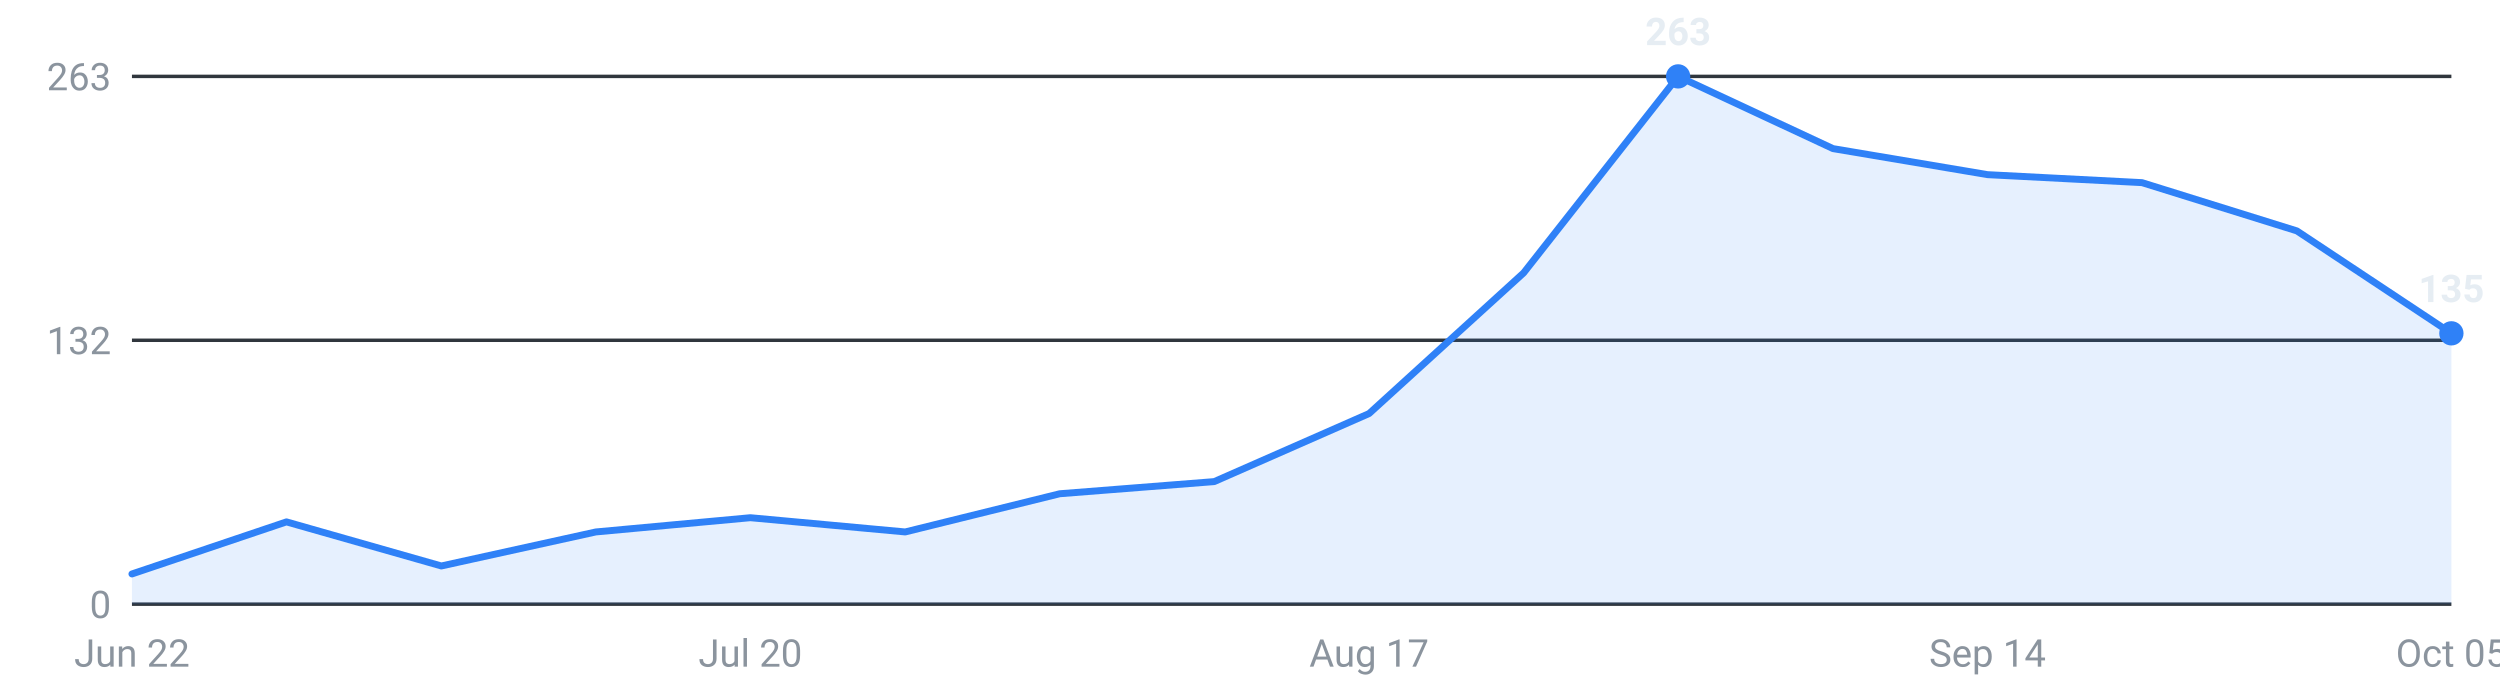
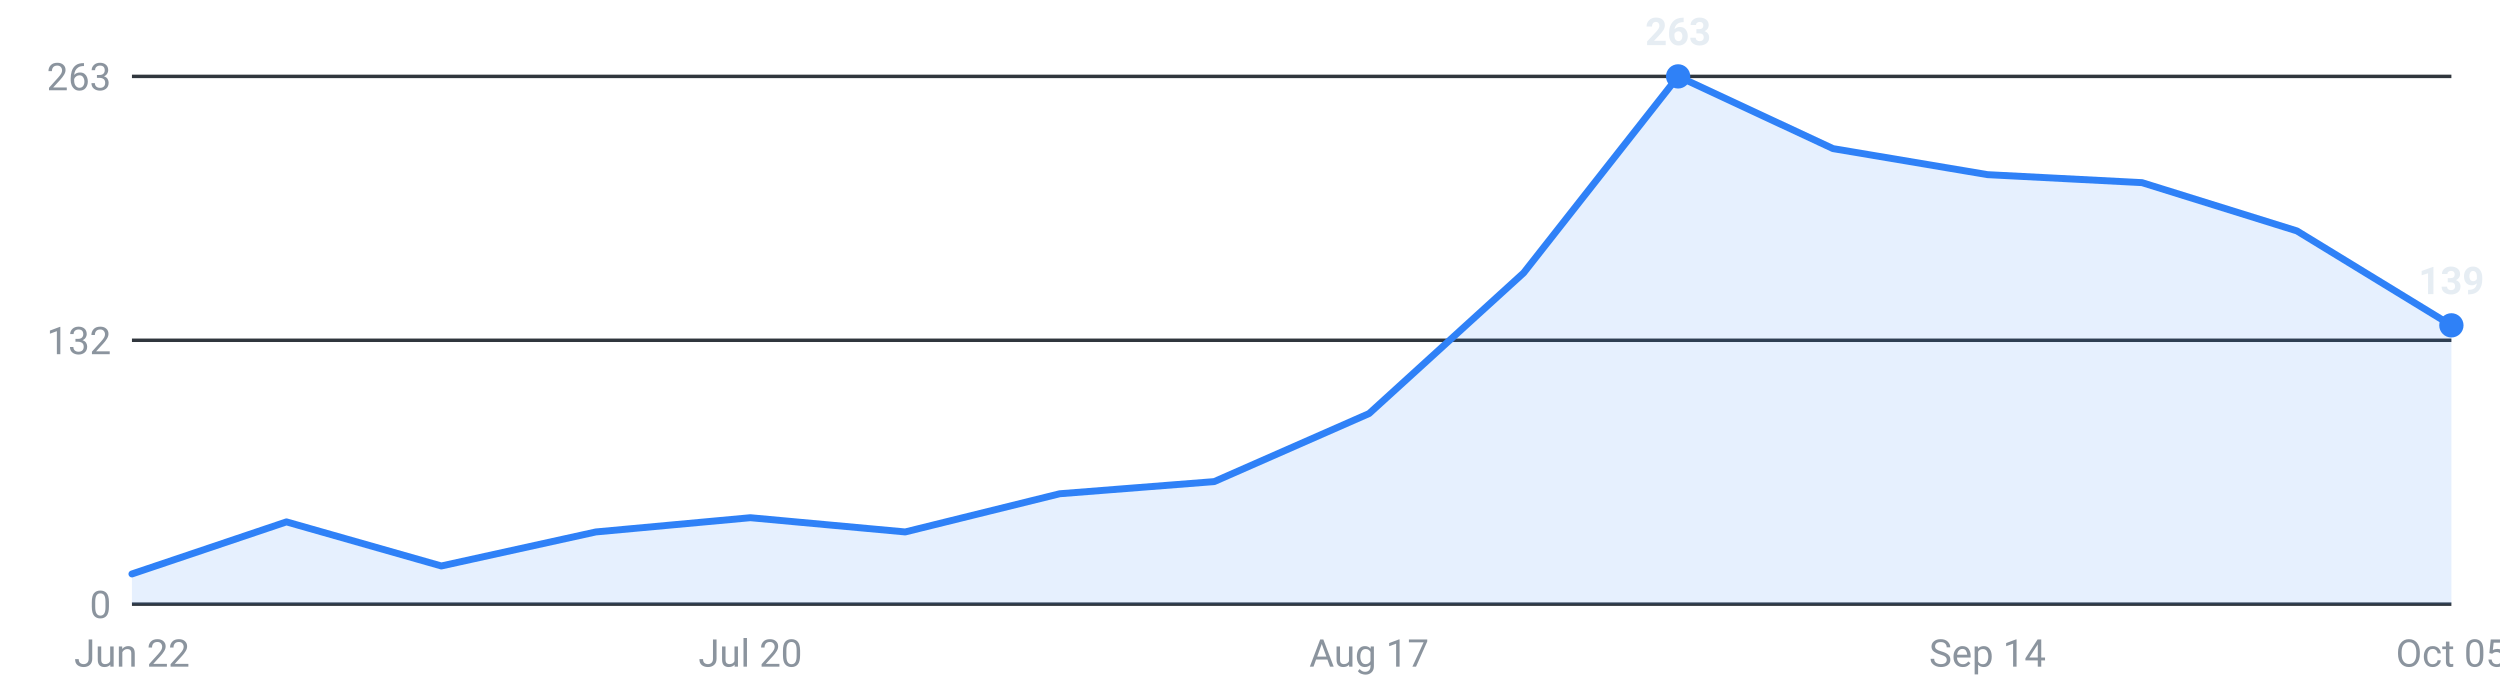
<svg xmlns="http://www.w3.org/2000/svg" viewBox="0 0 720 200" width="720" height="200" role="img" aria-label="Internships posted per week, last 16 weeks">
  <g font-family="-apple-system,Segoe UI,Roboto,sans-serif" font-size="11">
    <line x1="38" y1="174.0" x2="706" y2="174.0" stroke="#30363d" stroke-width="1" />
    <text x="32" y="178.0" text-anchor="end" fill="#8b949e">0</text>
    <line x1="38" y1="98.0" x2="706" y2="98.0" stroke="#30363d" stroke-width="1" />
    <text x="32" y="102.0" text-anchor="end" fill="#8b949e">132</text>
    <line x1="38" y1="22.0" x2="706" y2="22.0" stroke="#30363d" stroke-width="1" />
    <text x="32" y="26.0" text-anchor="end" fill="#8b949e">263</text>
-     <path d="M38.0,174 L38.0,165.3 L82.5,150.3 L127.1,163.0 L171.6,153.2 L216.1,149.1 L260.7,153.2 L305.2,142.2 L349.7,138.7 L394.3,119.1 L438.8,78.6 L483.3,22.0 L527.9,42.8 L572.4,50.3 L616.9,52.6 L661.5,66.5 L706.0,96.0 L706.0,174 Z" fill="#2f81f7" fill-opacity="0.12" />
-     <polyline points="38.0,165.3 82.5,150.3 127.1,163.0 171.6,153.2 216.1,149.1 260.7,153.2 305.2,142.2 349.7,138.7 394.3,119.1 438.8,78.6 483.3,22.0 527.9,42.8 572.4,50.3 616.9,52.6 661.5,66.5 706.0,96.0" fill="none" stroke="#2f81f7" stroke-width="2" stroke-linejoin="round" stroke-linecap="round" />
+     <path d="M38.0,174 L38.0,165.3 L82.5,150.3 L127.1,163.0 L171.6,153.2 L216.1,149.1 L260.7,153.2 L305.2,142.2 L349.7,138.7 L394.3,119.1 L438.8,78.6 L483.3,22.0 L527.9,42.8 L572.4,50.3 L616.9,52.6 L661.5,66.5 L706.0,93.7 L706.0,174 Z" fill="#2f81f7" fill-opacity="0.12" />
+     <polyline points="38.0,165.3 82.5,150.3 127.1,163.0 171.6,153.2 216.1,149.1 260.7,153.2 305.2,142.2 349.7,138.7 394.3,119.1 438.8,78.6 483.3,22.0 527.9,42.8 572.4,50.3 616.9,52.6 661.5,66.5 706.0,93.7" fill="none" stroke="#2f81f7" stroke-width="2" stroke-linejoin="round" stroke-linecap="round" />
    <circle cx="483.3" cy="22.0" r="3.5" fill="#2f81f7" />
    <text x="483.3" y="13.0" text-anchor="middle" fill="#e6edf3" font-weight="600">263</text>
-     <circle cx="706.0" cy="96.0" r="3.5" fill="#2f81f7" />
-     <text x="706.0" y="87.0" text-anchor="middle" fill="#e6edf3" font-weight="600">135</text>
+     <circle cx="706.0" cy="93.7" r="3.5" fill="#2f81f7" />
+     <text x="706.0" y="84.7" text-anchor="middle" fill="#e6edf3" font-weight="600">139</text>
    <text x="38.0" y="192" text-anchor="middle" fill="#8b949e">Jun 22</text>
    <text x="216.1" y="192" text-anchor="middle" fill="#8b949e">Jul 20</text>
    <text x="394.3" y="192" text-anchor="middle" fill="#8b949e">Aug 17</text>
    <text x="572.4" y="192" text-anchor="middle" fill="#8b949e">Sep 14</text>
    <text x="706.0" y="192" text-anchor="middle" fill="#8b949e">Oct 05</text>
  </g>
</svg>
